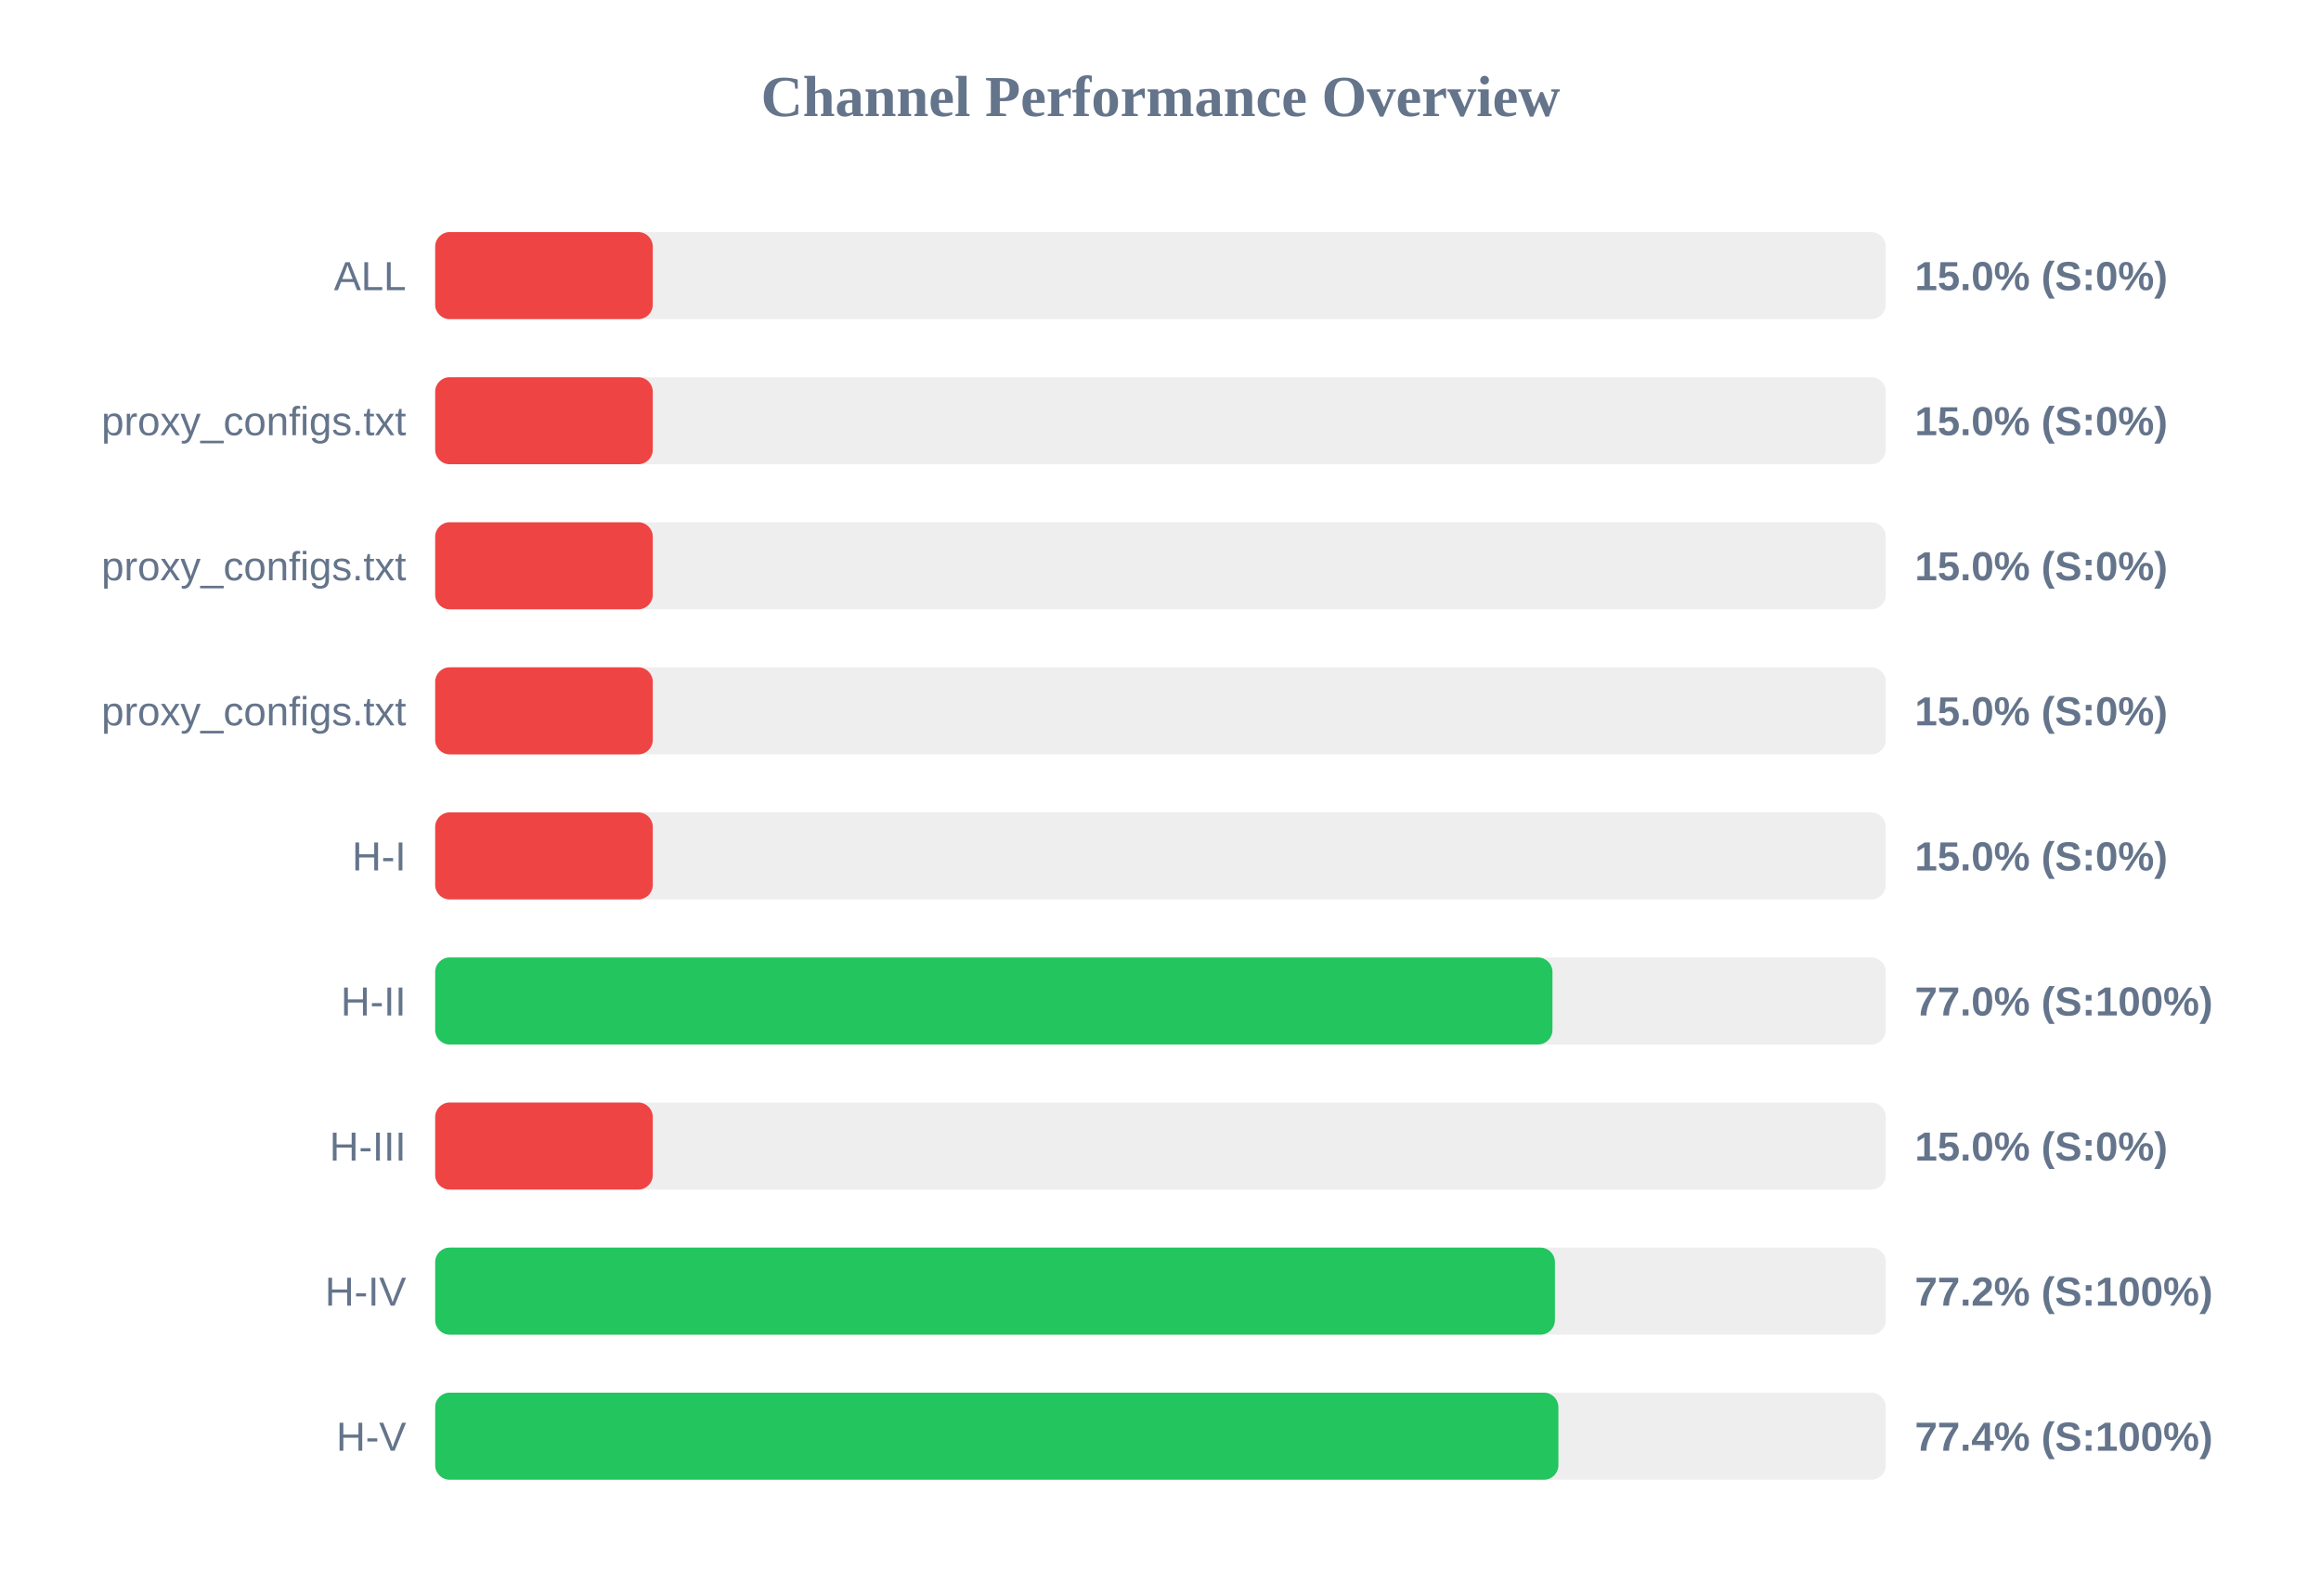
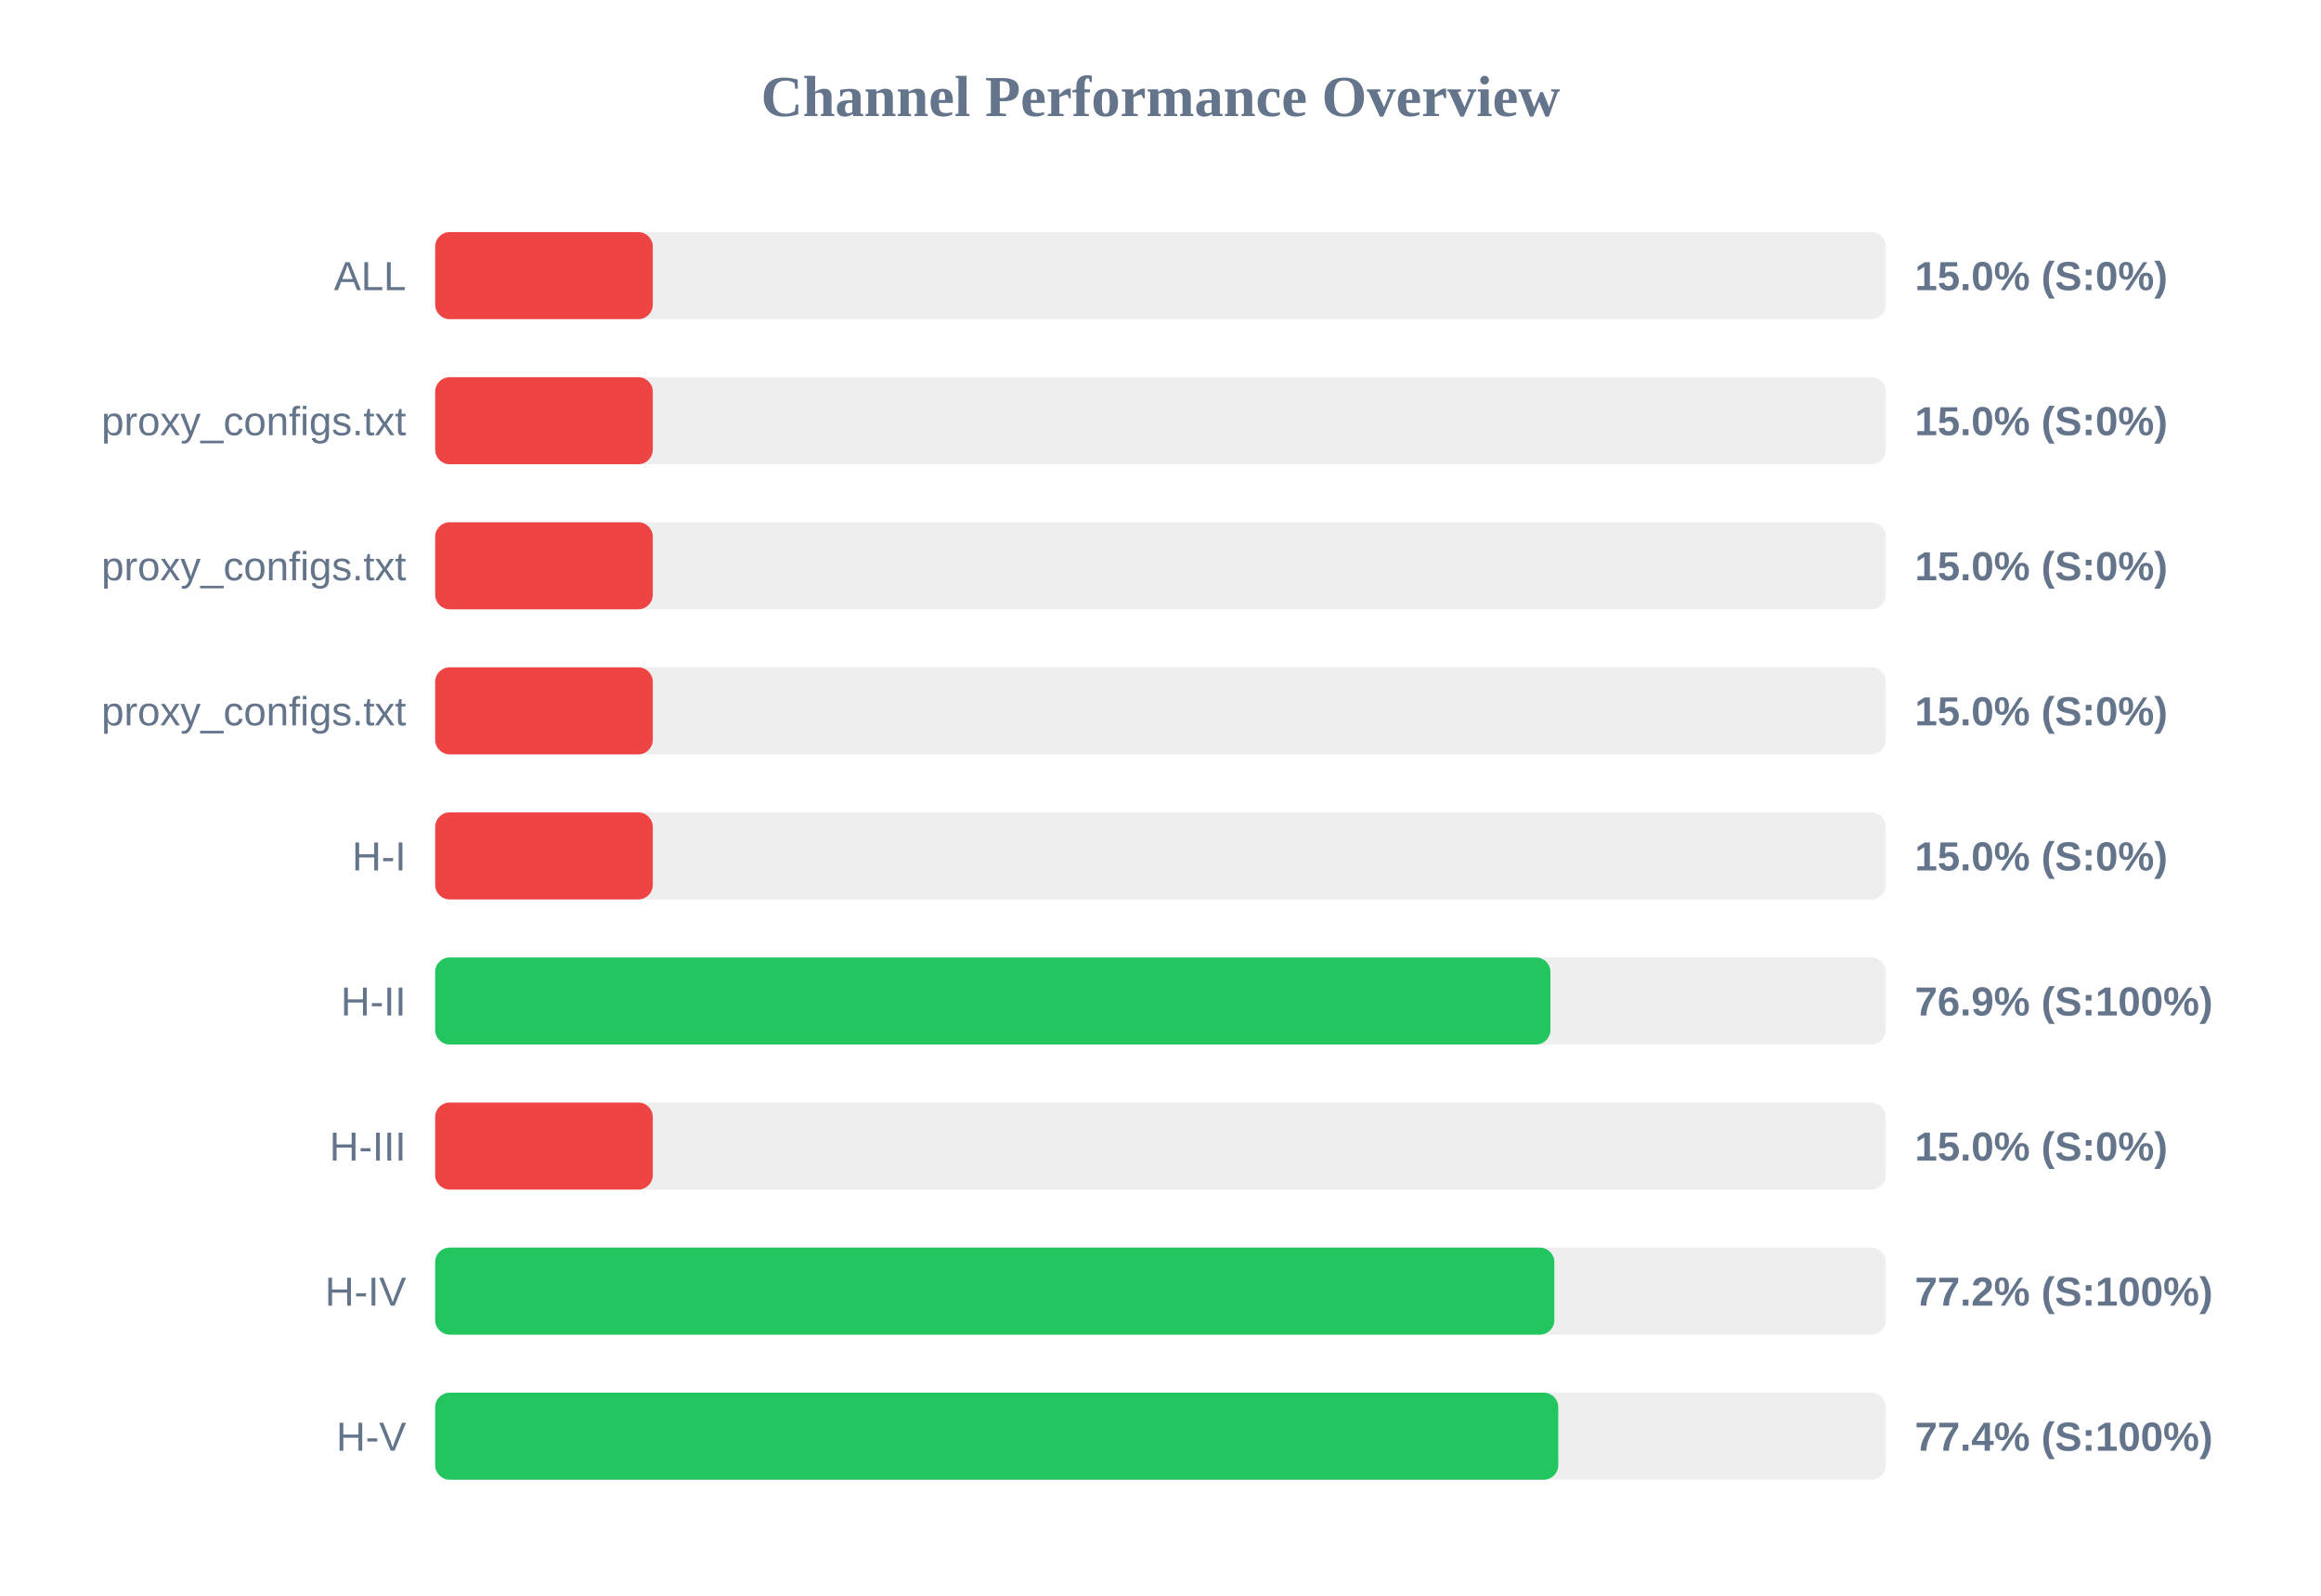
<svg xmlns="http://www.w3.org/2000/svg" width="800" height="550" version="1.1">
  <style>
        .row { font: 14px Arial; fill: #64748b; }
        .score { font: bold 14px Arial; fill: #64748b; }
    </style>
  <text x="400" y="40" text-anchor="middle" font-size="20px" font-weight="bold" fill="#64748b">Channel Performance Overview</text>
  <rect x="150" y="80" width="500" height="30" fill="#eee" rx="5" />
  <rect x="150" y="80" width="75.0" height="30" fill="#ef4444" rx="5" />
  <text x="140" y="100" text-anchor="end" class="row">ALL</text>
  <text x="660" y="100" text-anchor="start" class="score">15.0% (S:0%)</text>
  <rect x="150" y="130" width="500" height="30" fill="#eee" rx="5" />
  <rect x="150" y="130" width="75.0" height="30" fill="#ef4444" rx="5" />
  <text x="140" y="150" text-anchor="end" class="row">proxy_configs.txt</text>
  <text x="660" y="150" text-anchor="start" class="score">15.0% (S:0%)</text>
  <rect x="150" y="180" width="500" height="30" fill="#eee" rx="5" />
  <rect x="150" y="180" width="75.0" height="30" fill="#ef4444" rx="5" />
  <text x="140" y="200" text-anchor="end" class="row">proxy_configs.txt</text>
  <text x="660" y="200" text-anchor="start" class="score">15.0% (S:0%)</text>
  <rect x="150" y="230" width="500" height="30" fill="#eee" rx="5" />
  <rect x="150" y="230" width="75.0" height="30" fill="#ef4444" rx="5" />
  <text x="140" y="250" text-anchor="end" class="row">proxy_configs.txt</text>
  <text x="660" y="250" text-anchor="start" class="score">15.0% (S:0%)</text>
  <rect x="150" y="280" width="500" height="30" fill="#eee" rx="5" />
  <rect x="150" y="280" width="75.0" height="30" fill="#ef4444" rx="5" />
  <text x="140" y="300" text-anchor="end" class="row">H-I</text>
  <text x="660" y="300" text-anchor="start" class="score">15.0% (S:0%)</text>
  <rect x="150" y="330" width="500" height="30" fill="#eee" rx="5" />
-   <rect x="150" y="330" width="385.1" height="30" fill="#22c55e" rx="5" />
+   <rect x="150" y="330" width="384.4" height="30" fill="#22c55e" rx="5" />
  <text x="140" y="350" text-anchor="end" class="row">H-II</text>
-   <text x="660" y="350" text-anchor="start" class="score">77.0% (S:100%)</text>
+   <text x="660" y="350" text-anchor="start" class="score">76.9% (S:100%)</text>
  <rect x="150" y="380" width="500" height="30" fill="#eee" rx="5" />
  <rect x="150" y="380" width="75.0" height="30" fill="#ef4444" rx="5" />
  <text x="140" y="400" text-anchor="end" class="row">H-III</text>
  <text x="660" y="400" text-anchor="start" class="score">15.0% (S:0%)</text>
  <rect x="150" y="430" width="500" height="30" fill="#eee" rx="5" />
-   <rect x="150" y="430" width="385.95" height="30" fill="#22c55e" rx="5" />
+   <rect x="150" y="430" width="385.75" height="30" fill="#22c55e" rx="5" />
  <text x="140" y="450" text-anchor="end" class="row">H-IV</text>
  <text x="660" y="450" text-anchor="start" class="score">77.2% (S:100%)</text>
  <rect x="150" y="480" width="500" height="30" fill="#eee" rx="5" />
-   <rect x="150" y="480" width="387.15" height="30" fill="#22c55e" rx="5" />
+   <rect x="150" y="480" width="387.1" height="30" fill="#22c55e" rx="5" />
  <text x="140" y="500" text-anchor="end" class="row">H-V</text>
  <text x="660" y="500" text-anchor="start" class="score">77.4% (S:100%)</text>
</svg>
